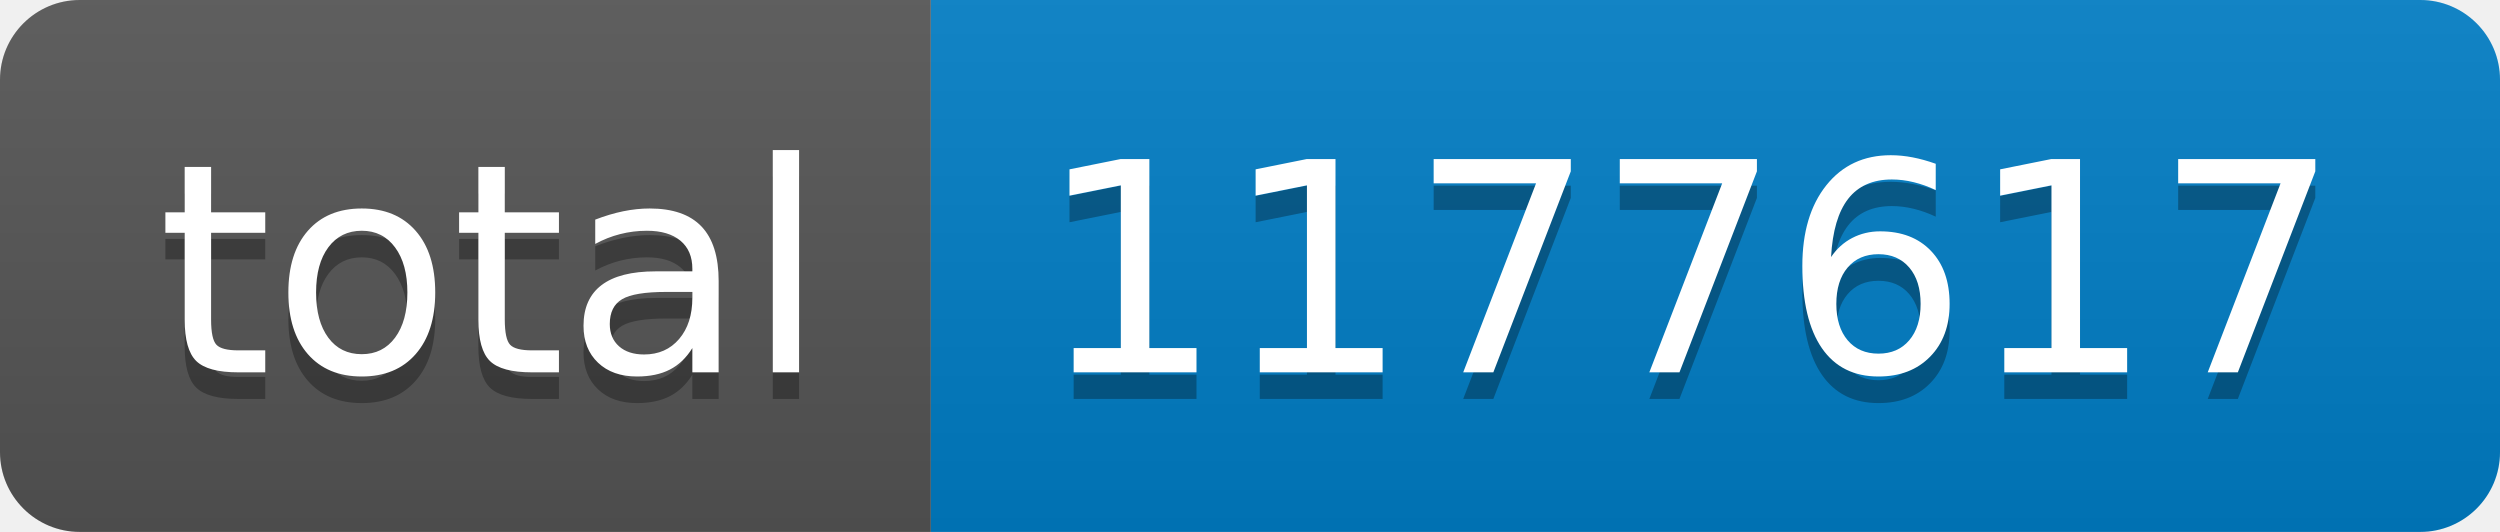
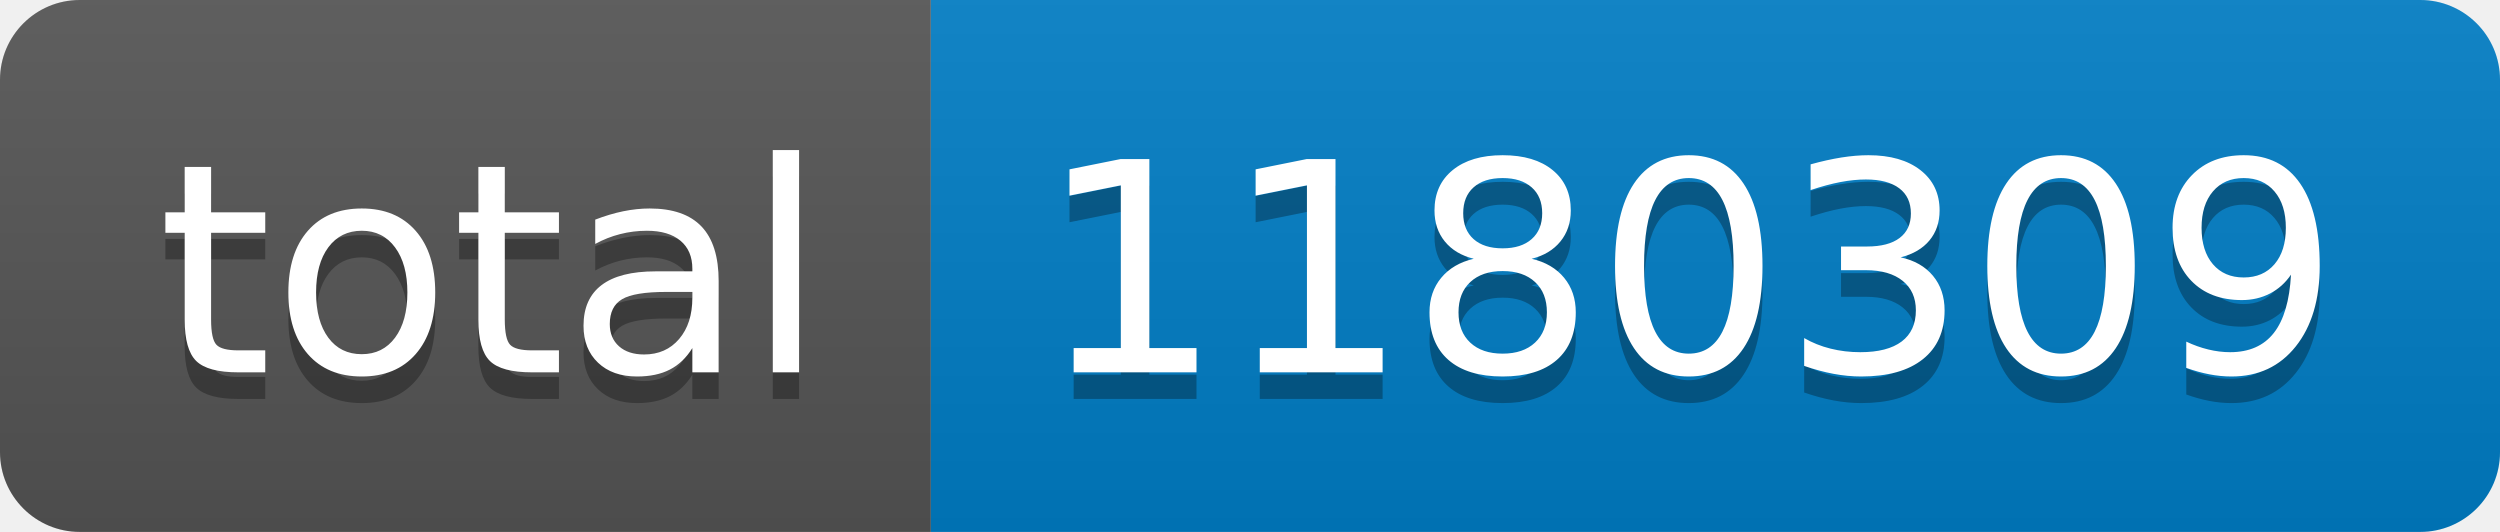
- <svg xmlns="http://www.w3.org/2000/svg" width="94" height="20" role="img" aria-label="total: 1177617">
+ <svg xmlns="http://www.w3.org/2000/svg" width="94" height="20" role="img" aria-label="total: 1180309">
  <linearGradient id="s" x2="0" y2="100%">
    <stop offset="0" stop-color="#bbb" stop-opacity=".1" />
    <stop offset="1" stop-opacity=".1" />
  </linearGradient>
  <clipPath id="r">
    <rect width="94" height="20" rx="3" fill="#fff" />
  </clipPath>
  <g clip-path="url(#r)">
    <rect width="35" height="20" fill="#555" />
    <rect x="35" width="59" height="20" fill="#007ec6" />
    <rect width="94" height="20" fill="url(#s)" />
  </g>
  <g fill="#fff" text-anchor="middle" font-family="Verdana,Geneva,DejaVu Sans,sans-serif" text-rendering="geometricPrecision" font-size="110">
    <text aria-hidden="true" x="185" y="150" fill="#010101" fill-opacity=".3" transform="scale(.1)" textLength="250">total</text>
    <text x="185" y="140" transform="scale(.1)" fill="#fff" textLength="250">total</text>
-     <text aria-hidden="true" x="635" y="150" fill="#010101" fill-opacity=".3" transform="scale(.1)" textLength="490">1177617</text>
-     <text x="635" y="140" transform="scale(.1)" fill="#fff" textLength="490">1177617</text>
+     <text aria-hidden="true" x="635" y="150" fill="#010101" fill-opacity=".3" transform="scale(.1)" textLength="490">1180309</text>
+     <text x="635" y="140" transform="scale(.1)" fill="#fff" textLength="490">1180309</text>
  </g>
</svg>
